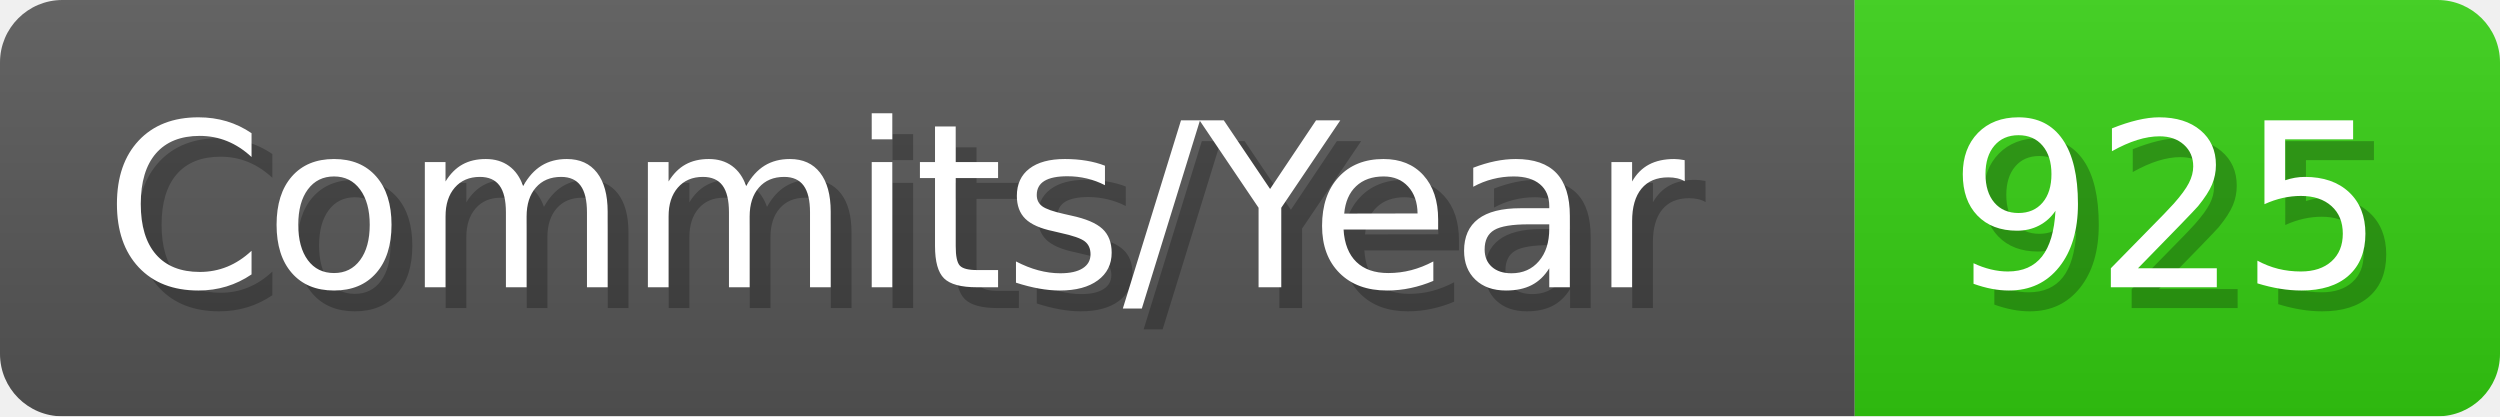
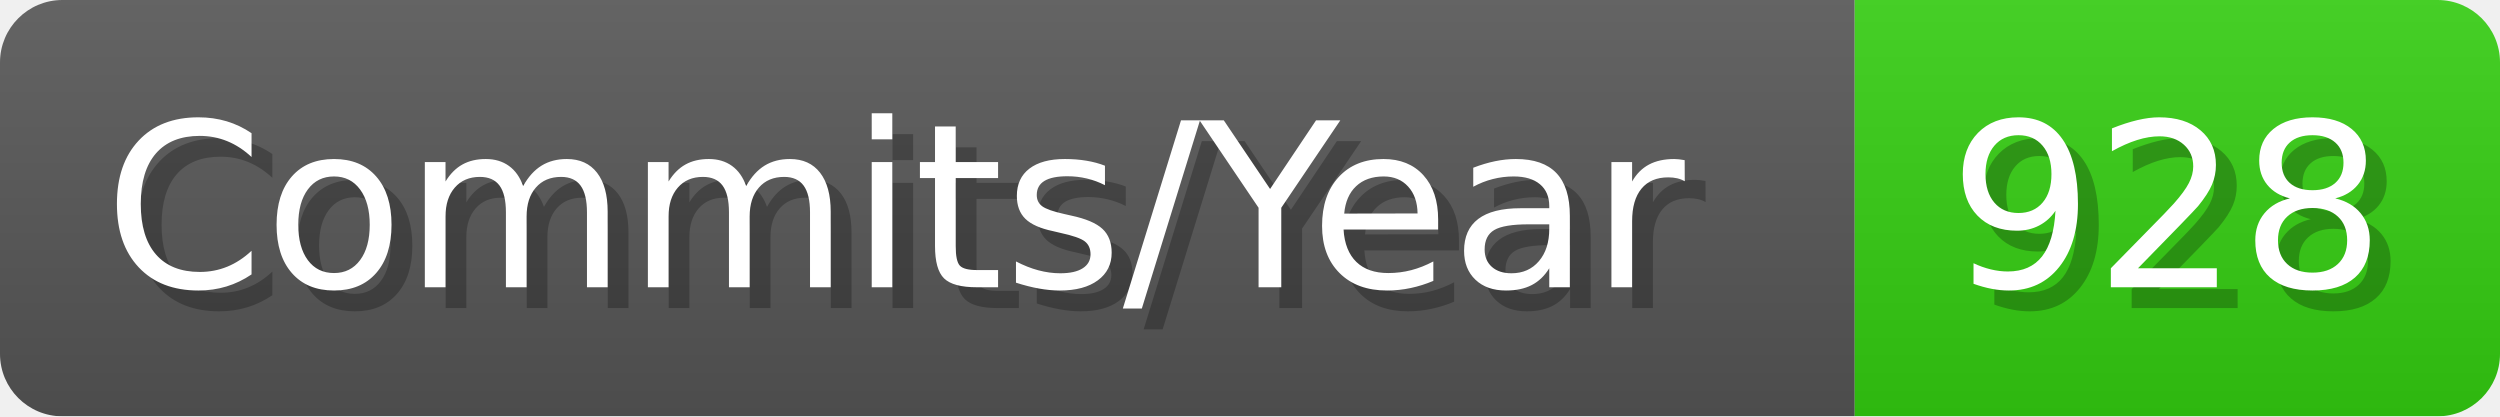
- <svg xmlns="http://www.w3.org/2000/svg" width="120.1" height="20" viewBox="0 0 1201 200" role="img" aria-label="Commits/Year: 925">
+ <svg xmlns="http://www.w3.org/2000/svg" width="120.1" height="20" viewBox="0 0 1201 200" role="img" aria-label="Commits/Year: 928">
  <linearGradient id="aUPdi" x2="0" y2="100%">
    <stop offset="0" stop-opacity=".1" stop-color="#EEE" />
    <stop offset="1" stop-opacity=".1" />
  </linearGradient>
  <mask id="WfAiQ">
    <rect width="1201" height="200" rx="30" fill="#FFF" />
  </mask>
  <g mask="url(#WfAiQ)">
    <rect width="891" height="200" fill="#555" />
    <rect width="310" height="200" fill="#3C1" x="891" />
    <rect width="1201" height="200" fill="url(#aUPdi)" />
  </g>
  <g aria-hidden="true" fill="#fff" text-anchor="start" font-family="Verdana,DejaVu Sans,sans-serif" font-size="110">
    <text x="60" y="148" textLength="791" fill="#000" opacity="0.25">Commits/Year</text>
    <text x="50" y="138" textLength="791">Commits/Year</text>
-     <text x="946" y="148" textLength="210" fill="#000" opacity="0.25">925</text>
-     <text x="936" y="138" textLength="210">925</text>
+     <text x="946" y="148" textLength="210" fill="#000" opacity="0.25">928</text>
+     <text x="936" y="138" textLength="210">928</text>
  </g>
</svg>
